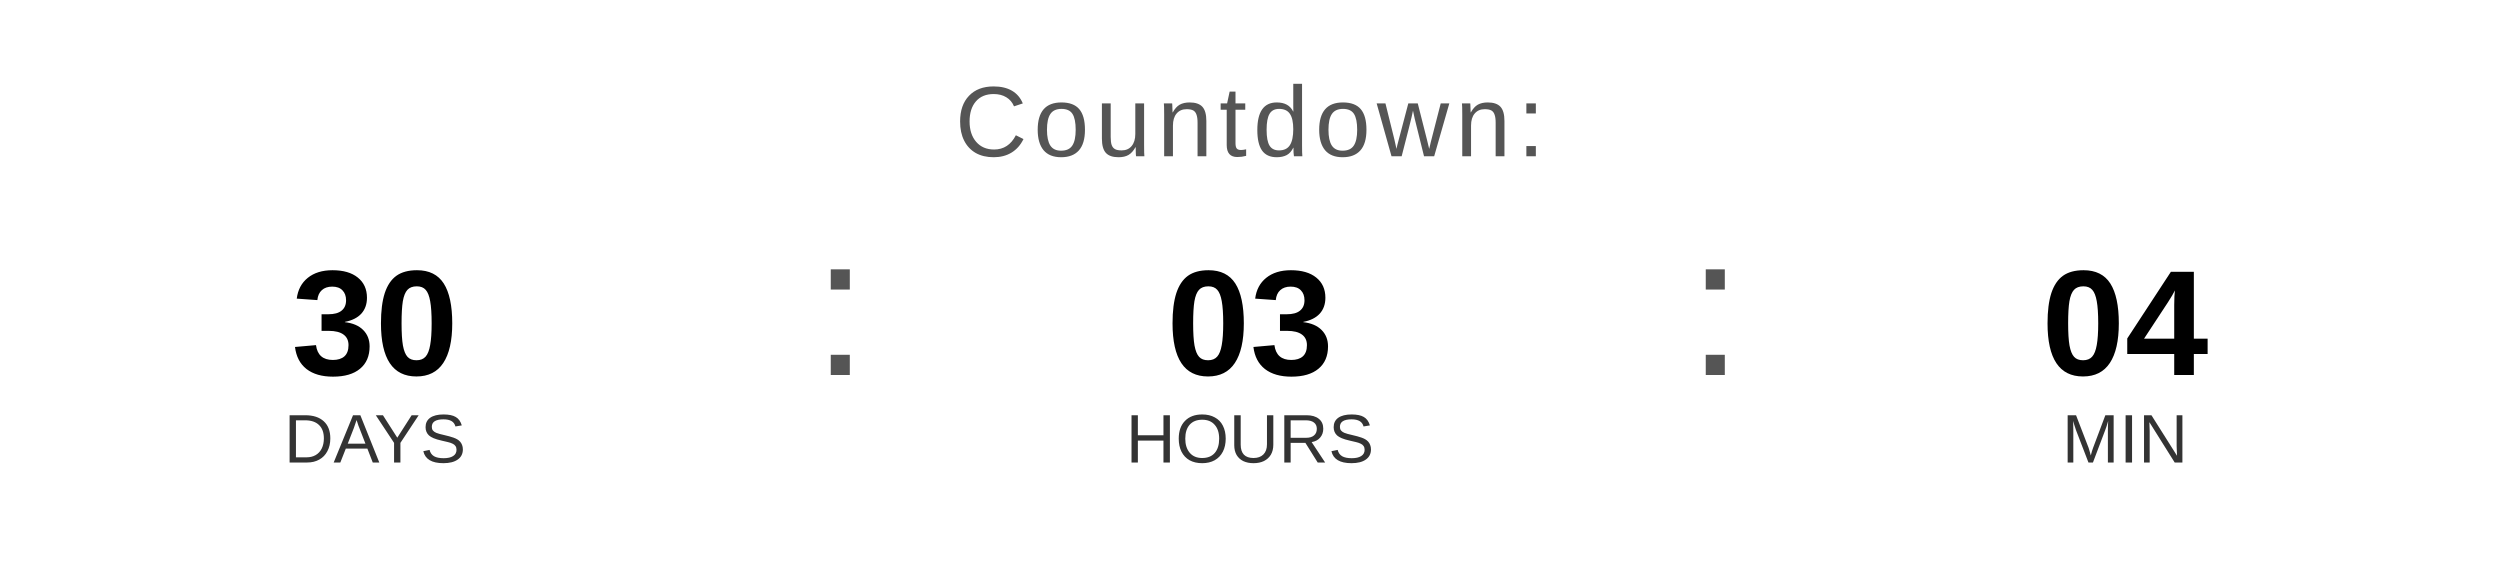
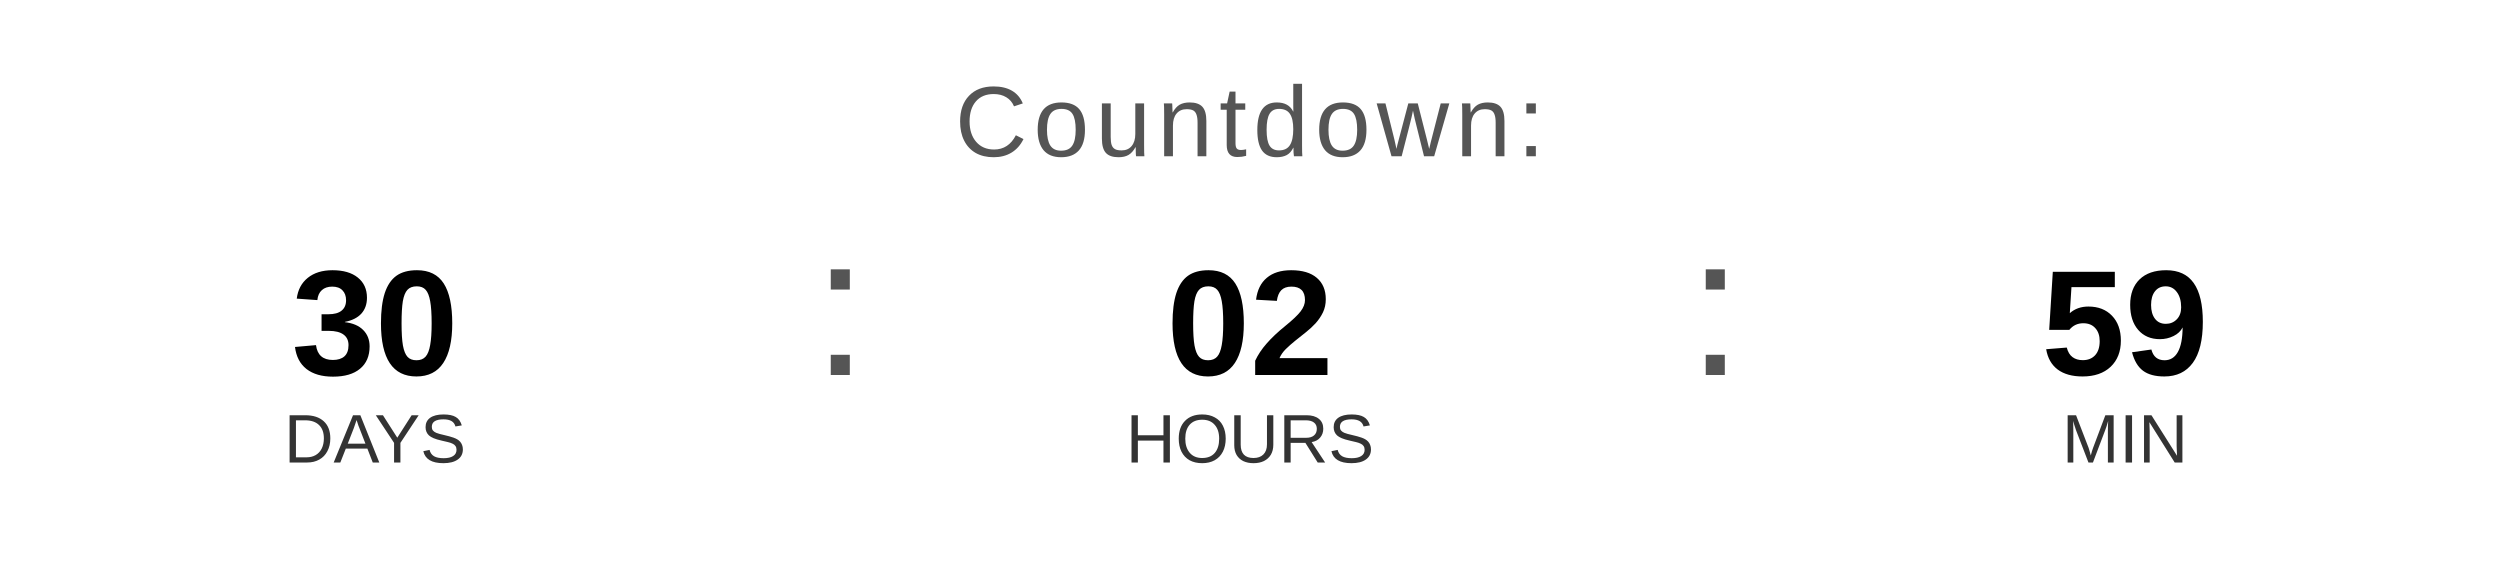
<svg xmlns="http://www.w3.org/2000/svg" width="400" height="90" viewBox="0 0 400 90">
  <text x="200" y="25" font-family="Arial, Helvetica, sans-serif" font-size="16" fill="#555555" text-anchor="middle" letter-spacing="1">
    Countdown:
  </text>
  <text x="60" y="60" font-family="Arial, Helvetica, sans-serif" font-size="24" font-weight="bold" fill="#000000" text-anchor="middle">30</text>
  <text x="60" y="74" font-family="Arial, Helvetica, sans-serif" font-size="11" fill="#333333" text-anchor="middle">DAYS</text>
  <text x="130" y="60" font-family="Arial, sans-serif" font-size="32" fill="#555555">:</text>
-   <text x="200" y="60" font-family="Arial, Helvetica, sans-serif" font-size="24" font-weight="bold" fill="#000000" text-anchor="middle">03</text>
+   <text x="200" y="60" font-family="Arial, Helvetica, sans-serif" font-size="24" font-weight="bold" fill="#000000" text-anchor="middle">02</text>
  <text x="200" y="74" font-family="Arial, Helvetica, sans-serif" font-size="11" fill="#333333" text-anchor="middle">HOURS</text>
  <text x="270" y="60" font-family="Arial, sans-serif" font-size="32" fill="#555555">:</text>
-   <text x="340" y="60" font-family="Arial, Helvetica, sans-serif" font-size="24" font-weight="bold" fill="#000000" text-anchor="middle">04</text>
+   <text x="340" y="60" font-family="Arial, Helvetica, sans-serif" font-size="24" font-weight="bold" fill="#000000" text-anchor="middle">59</text>
  <text x="340" y="74" font-family="Arial, Helvetica, sans-serif" font-size="11" fill="#333333" text-anchor="middle">MIN</text>
</svg>
